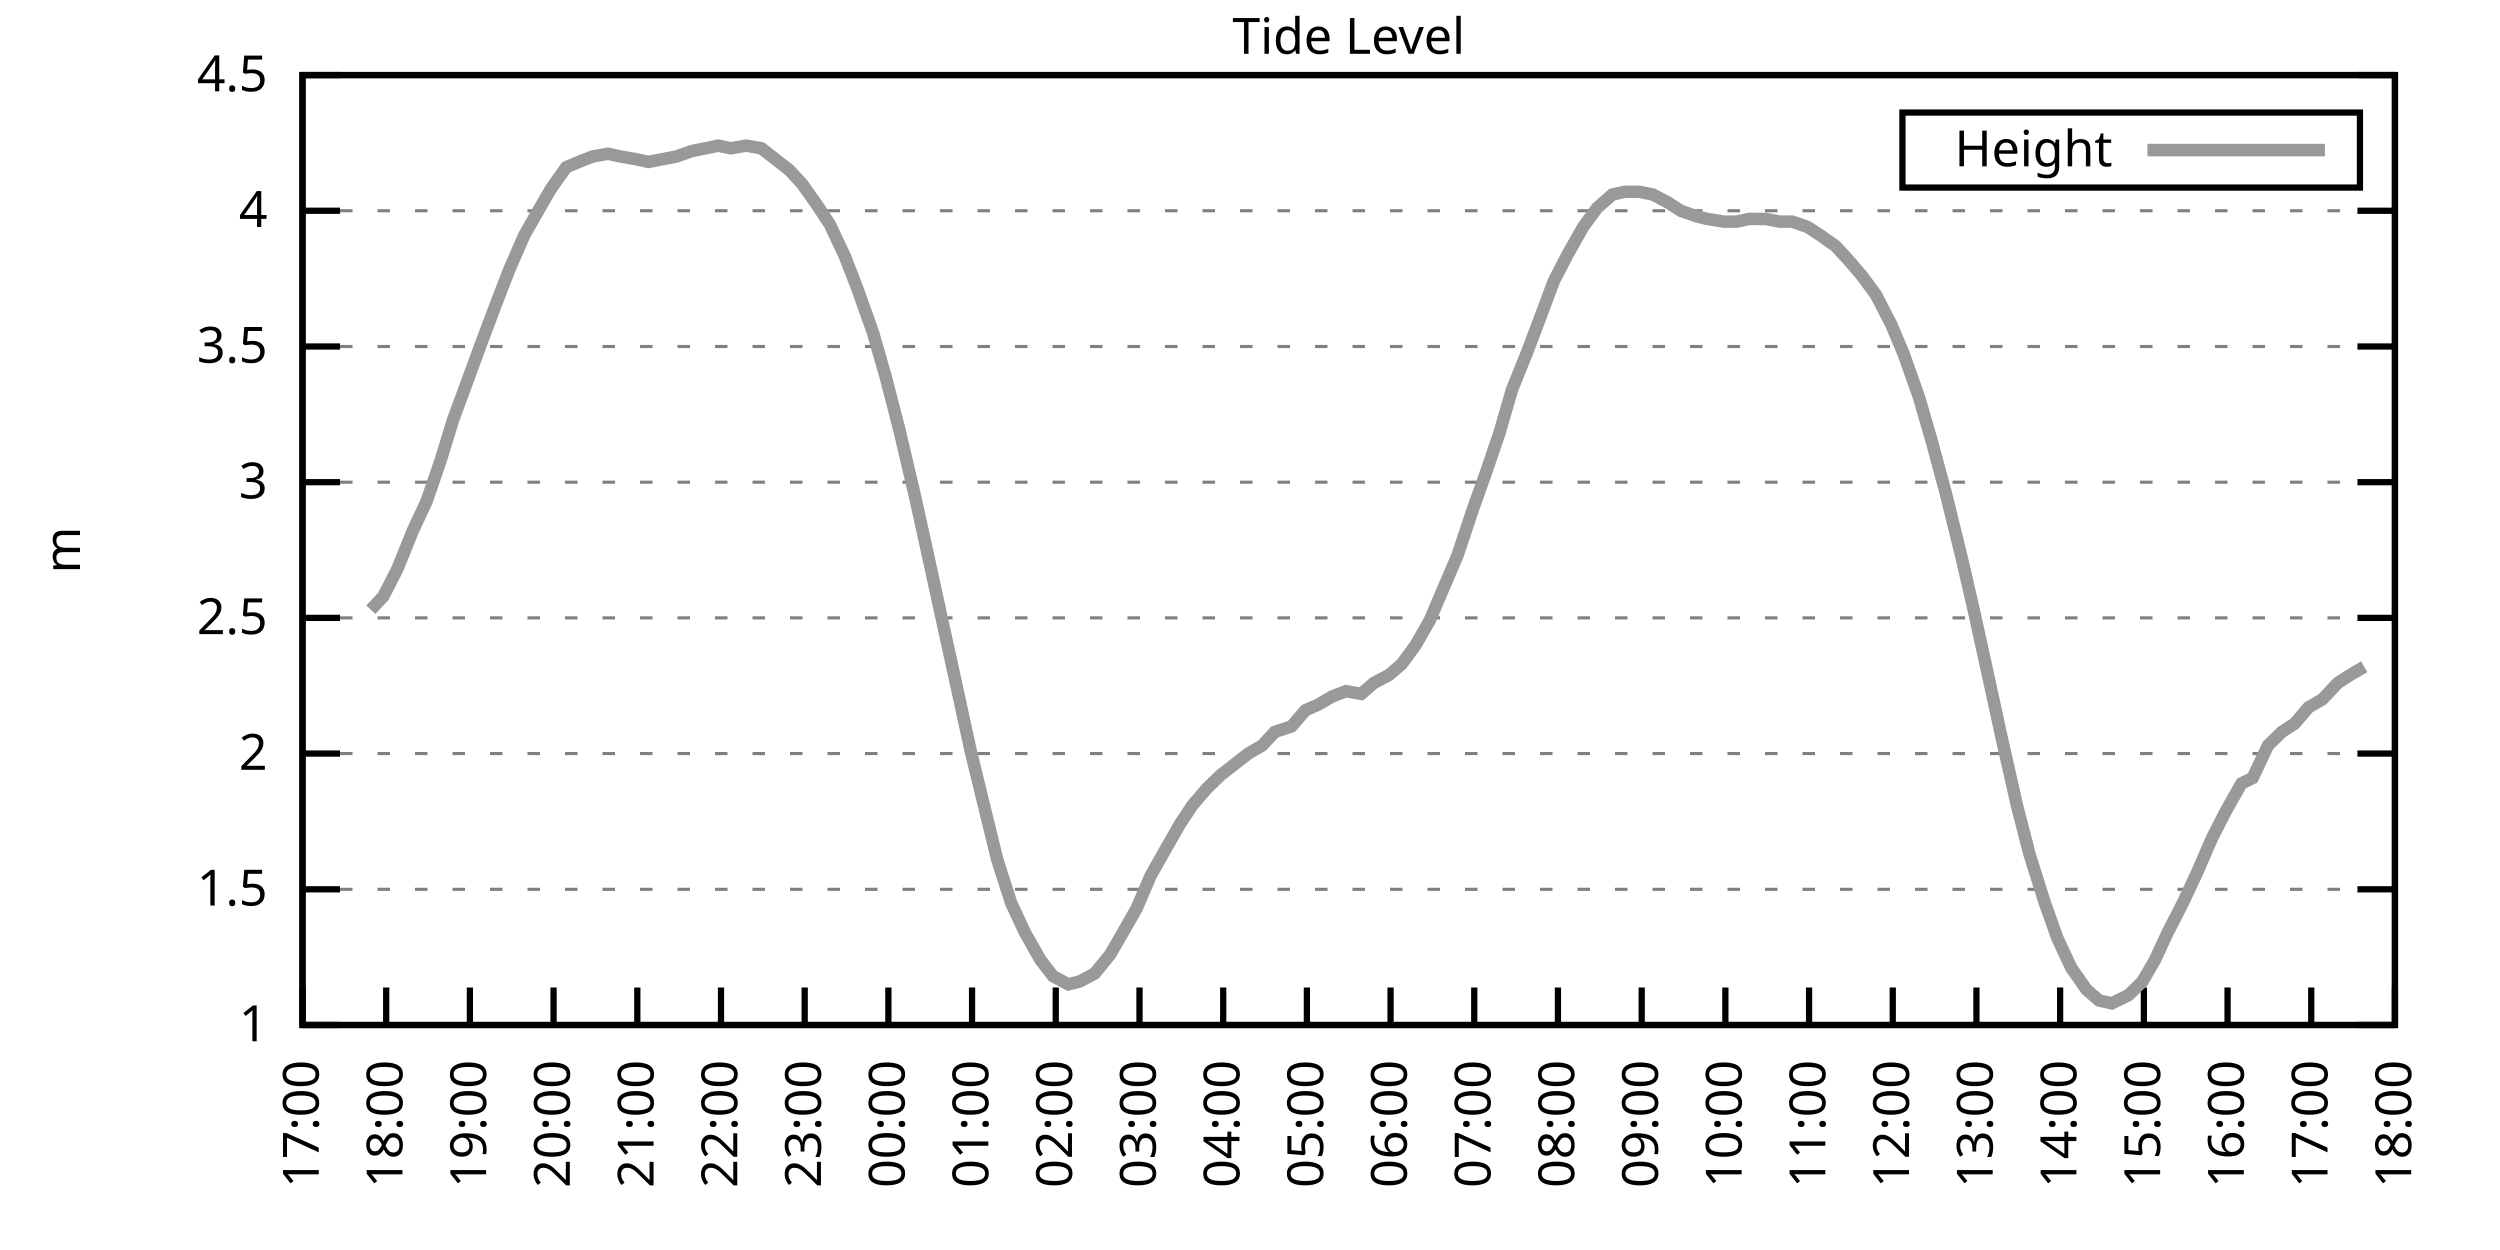
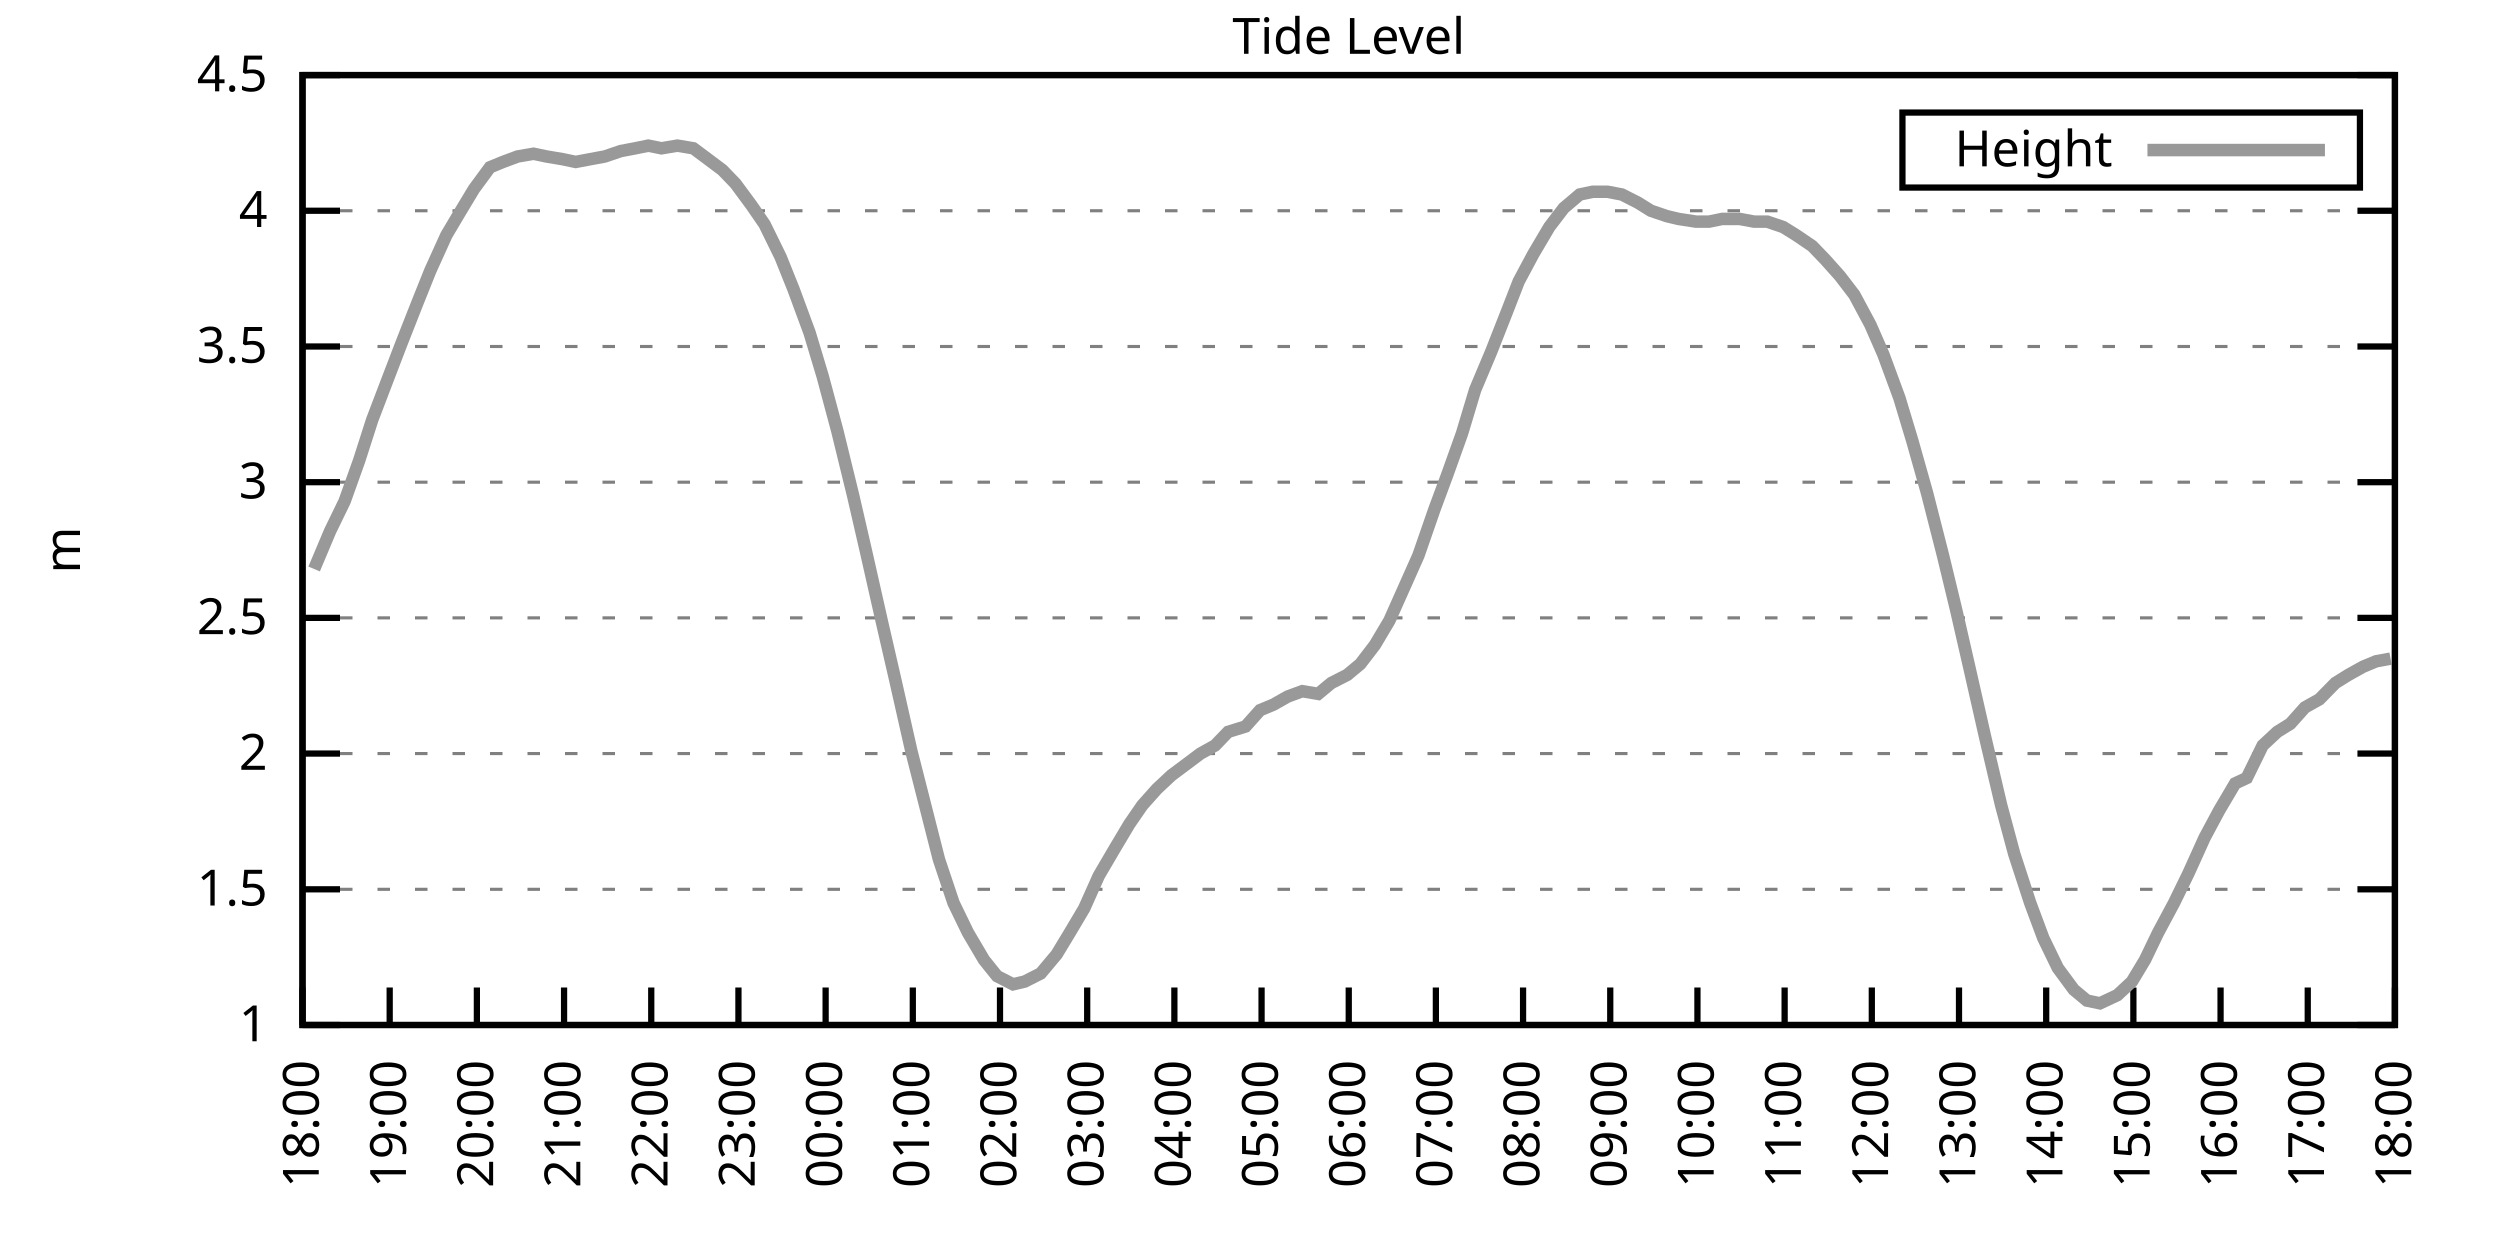
<svg xmlns="http://www.w3.org/2000/svg" xmlns:xlink="http://www.w3.org/1999/xlink" width="400" height="200" viewBox="0 0 400 200">
  <g id="gnuplot_canvas">
    <rect x="0" y="0" width="400" height="200" fill="none" />
    <defs>
      <circle id="gpDot" r="0.5" stroke-width="0.5" stroke="currentColor" />
      <path id="gpPt0" stroke-width="0.333" stroke="currentColor" d="M-1,0 h2 M0,-1 v2" />
      <path id="gpPt1" stroke-width="0.333" stroke="currentColor" d="M-1,-1 L1,1 M1,-1 L-1,1" />
      <path id="gpPt2" stroke-width="0.333" stroke="currentColor" d="M-1,0 L1,0 M0,-1 L0,1 M-1,-1 L1,1 M-1,1 L1,-1" />
      <rect id="gpPt3" stroke-width="0.333" stroke="currentColor" x="-1" y="-1" width="2" height="2" />
      <rect id="gpPt4" stroke-width="0.333" stroke="currentColor" fill="currentColor" x="-1" y="-1" width="2" height="2" />
      <circle id="gpPt5" stroke-width="0.333" stroke="currentColor" cx="0" cy="0" r="1" />
      <use xlink:href="#gpPt5" id="gpPt6" fill="currentColor" stroke="none" />
      <path id="gpPt7" stroke-width="0.333" stroke="currentColor" d="M0,-1.33 L-1.33,0.67 L1.33,0.67 z" />
      <use xlink:href="#gpPt7" id="gpPt8" fill="currentColor" stroke="none" />
      <use xlink:href="#gpPt7" id="gpPt9" stroke="currentColor" transform="rotate(180)" />
      <use xlink:href="#gpPt9" id="gpPt10" fill="currentColor" stroke="none" />
      <use xlink:href="#gpPt3" id="gpPt11" stroke="currentColor" transform="rotate(45)" />
      <use xlink:href="#gpPt11" id="gpPt12" fill="currentColor" stroke="none" />
      <path id="gpPt13" stroke-width="0.333" stroke="currentColor" d="M0,1.330 L1.265,0.411 L0.782,-1.067 L-0.782,-1.076 L-1.265,0.411 z" />
      <use xlink:href="#gpPt13" id="gpPt14" fill="currentColor" stroke="none" />
      <filter id="textbox" filterUnits="objectBoundingBox" x="0" y="0" height="1" width="1">
        <feFlood flood-color="white" flood-opacity="1" result="bgnd" />
        <feComposite in="SourceGraphic" in2="bgnd" operator="atop" />
      </filter>
      <filter id="greybox" filterUnits="objectBoundingBox" x="0" y="0" height="1" width="1">
        <feFlood flood-color="lightgrey" flood-opacity="1" result="grey" />
        <feComposite in="SourceGraphic" in2="grey" operator="atop" />
      </filter>
    </defs>
    <g fill="none" color="white" stroke="currentColor" stroke-width="1.00" stroke-linecap="butt" stroke-linejoin="miter">
</g>
    <g fill="none" color="black" stroke="currentColor" stroke-width="1.00" stroke-linecap="butt" stroke-linejoin="miter">
      <g stroke="none" shape-rendering="crispEdges">
        <polygon fill="rgb(255, 255, 255)" points="48.40,164.00 383.18,164.00 383.18,12.02 48.40,12.02 " />
      </g>
    </g>
    <g fill="none" color="black" stroke="currentColor" stroke-width="1.00" stroke-linecap="butt" stroke-linejoin="miter">
</g>
    <g fill="none" color="black" stroke="black" stroke-width="0.50" stroke-linecap="butt" stroke-linejoin="miter">
</g>
    <g fill="none" color="gray" stroke="currentColor" stroke-width="0.50" stroke-linecap="butt" stroke-linejoin="miter">
      <path stroke="gray" stroke-dasharray="2,4" class="gridline" d="M48.40,164.00 L383.19,164.00  " />
    </g>
    <g fill="none" color="gray" stroke="gray" stroke-width="1.00" stroke-linecap="butt" stroke-linejoin="miter">
</g>
    <g fill="none" color="black" stroke="currentColor" stroke-width="1.00" stroke-linecap="butt" stroke-linejoin="miter">
      <path stroke="black" d="M48.40,164.00 L54.40,164.00 M383.19,164.00 L377.19,164.00  " />
      <g transform="translate(42.80,166.60)" stroke="none" fill="black" font-family="Sans" font-size="8.00" text-anchor="end">
        <text>
          <tspan font-family="Sans"> 1</tspan>
        </text>
      </g>
    </g>
    <g fill="none" color="black" stroke="currentColor" stroke-width="1.00" stroke-linecap="butt" stroke-linejoin="miter">
</g>
    <g fill="none" color="black" stroke="black" stroke-width="0.50" stroke-linecap="butt" stroke-linejoin="miter">
</g>
    <g fill="none" color="gray" stroke="currentColor" stroke-width="0.50" stroke-linecap="butt" stroke-linejoin="miter">
      <path stroke="gray" stroke-dasharray="2,4" class="gridline" d="M48.40,142.29 L383.19,142.29  " />
    </g>
    <g fill="none" color="gray" stroke="gray" stroke-width="1.00" stroke-linecap="butt" stroke-linejoin="miter">
</g>
    <g fill="none" color="black" stroke="currentColor" stroke-width="1.00" stroke-linecap="butt" stroke-linejoin="miter">
      <path stroke="black" d="M48.40,142.29 L54.40,142.29 M383.19,142.29 L377.19,142.29  " />
      <g transform="translate(42.80,144.89)" stroke="none" fill="black" font-family="Sans" font-size="8.00" text-anchor="end">
        <text>
          <tspan font-family="Sans"> 1.5</tspan>
        </text>
      </g>
    </g>
    <g fill="none" color="black" stroke="currentColor" stroke-width="1.00" stroke-linecap="butt" stroke-linejoin="miter">
</g>
    <g fill="none" color="black" stroke="black" stroke-width="0.50" stroke-linecap="butt" stroke-linejoin="miter">
</g>
    <g fill="none" color="gray" stroke="currentColor" stroke-width="0.50" stroke-linecap="butt" stroke-linejoin="miter">
      <path stroke="gray" stroke-dasharray="2,4" class="gridline" d="M48.40,120.57 L383.19,120.57  " />
    </g>
    <g fill="none" color="gray" stroke="gray" stroke-width="1.00" stroke-linecap="butt" stroke-linejoin="miter">
</g>
    <g fill="none" color="black" stroke="currentColor" stroke-width="1.00" stroke-linecap="butt" stroke-linejoin="miter">
      <path stroke="black" d="M48.40,120.57 L54.40,120.57 M383.19,120.57 L377.19,120.57  " />
      <g transform="translate(42.80,123.17)" stroke="none" fill="black" font-family="Sans" font-size="8.00" text-anchor="end">
        <text>
          <tspan font-family="Sans"> 2</tspan>
        </text>
      </g>
    </g>
    <g fill="none" color="black" stroke="currentColor" stroke-width="1.00" stroke-linecap="butt" stroke-linejoin="miter">
</g>
    <g fill="none" color="black" stroke="black" stroke-width="0.50" stroke-linecap="butt" stroke-linejoin="miter">
</g>
    <g fill="none" color="gray" stroke="currentColor" stroke-width="0.50" stroke-linecap="butt" stroke-linejoin="miter">
      <path stroke="gray" stroke-dasharray="2,4" class="gridline" d="M48.40,98.86 L383.19,98.86  " />
    </g>
    <g fill="none" color="gray" stroke="gray" stroke-width="1.00" stroke-linecap="butt" stroke-linejoin="miter">
</g>
    <g fill="none" color="black" stroke="currentColor" stroke-width="1.00" stroke-linecap="butt" stroke-linejoin="miter">
      <path stroke="black" d="M48.40,98.86 L54.40,98.86 M383.19,98.86 L377.19,98.86  " />
      <g transform="translate(42.80,101.46)" stroke="none" fill="black" font-family="Sans" font-size="8.00" text-anchor="end">
        <text>
          <tspan font-family="Sans"> 2.5</tspan>
        </text>
      </g>
    </g>
    <g fill="none" color="black" stroke="currentColor" stroke-width="1.00" stroke-linecap="butt" stroke-linejoin="miter">
</g>
    <g fill="none" color="black" stroke="black" stroke-width="0.50" stroke-linecap="butt" stroke-linejoin="miter">
</g>
    <g fill="none" color="gray" stroke="currentColor" stroke-width="0.50" stroke-linecap="butt" stroke-linejoin="miter">
      <path stroke="gray" stroke-dasharray="2,4" class="gridline" d="M48.40,77.15 L383.19,77.15  " />
    </g>
    <g fill="none" color="gray" stroke="gray" stroke-width="1.00" stroke-linecap="butt" stroke-linejoin="miter">
</g>
    <g fill="none" color="black" stroke="currentColor" stroke-width="1.00" stroke-linecap="butt" stroke-linejoin="miter">
      <path stroke="black" d="M48.40,77.15 L54.40,77.15 M383.19,77.15 L377.19,77.15  " />
      <g transform="translate(42.80,79.75)" stroke="none" fill="black" font-family="Sans" font-size="8.00" text-anchor="end">
        <text>
          <tspan font-family="Sans"> 3</tspan>
        </text>
      </g>
    </g>
    <g fill="none" color="black" stroke="currentColor" stroke-width="1.00" stroke-linecap="butt" stroke-linejoin="miter">
</g>
    <g fill="none" color="black" stroke="black" stroke-width="0.50" stroke-linecap="butt" stroke-linejoin="miter">
</g>
    <g fill="none" color="gray" stroke="currentColor" stroke-width="0.50" stroke-linecap="butt" stroke-linejoin="miter">
      <path stroke="gray" stroke-dasharray="2,4" class="gridline" d="M48.40,55.44 L383.19,55.44  " />
    </g>
    <g fill="none" color="gray" stroke="gray" stroke-width="1.00" stroke-linecap="butt" stroke-linejoin="miter">
</g>
    <g fill="none" color="black" stroke="currentColor" stroke-width="1.00" stroke-linecap="butt" stroke-linejoin="miter">
      <path stroke="black" d="M48.40,55.44 L54.40,55.44 M383.19,55.44 L377.19,55.44  " />
      <g transform="translate(42.80,58.04)" stroke="none" fill="black" font-family="Sans" font-size="8.00" text-anchor="end">
        <text>
          <tspan font-family="Sans"> 3.5</tspan>
        </text>
      </g>
    </g>
    <g fill="none" color="black" stroke="currentColor" stroke-width="1.00" stroke-linecap="butt" stroke-linejoin="miter">
</g>
    <g fill="none" color="black" stroke="black" stroke-width="0.50" stroke-linecap="butt" stroke-linejoin="miter">
</g>
    <g fill="none" color="gray" stroke="currentColor" stroke-width="0.50" stroke-linecap="butt" stroke-linejoin="miter">
      <path stroke="gray" stroke-dasharray="2,4" class="gridline" d="M48.40,33.72 L383.19,33.72  " />
    </g>
    <g fill="none" color="gray" stroke="gray" stroke-width="1.00" stroke-linecap="butt" stroke-linejoin="miter">
</g>
    <g fill="none" color="black" stroke="currentColor" stroke-width="1.00" stroke-linecap="butt" stroke-linejoin="miter">
      <path stroke="black" d="M48.40,33.72 L54.40,33.72 M383.19,33.72 L377.19,33.72  " />
      <g transform="translate(42.80,36.32)" stroke="none" fill="black" font-family="Sans" font-size="8.00" text-anchor="end">
        <text>
          <tspan font-family="Sans"> 4</tspan>
        </text>
      </g>
    </g>
    <g fill="none" color="black" stroke="currentColor" stroke-width="1.00" stroke-linecap="butt" stroke-linejoin="miter">
</g>
    <g fill="none" color="black" stroke="black" stroke-width="0.50" stroke-linecap="butt" stroke-linejoin="miter">
</g>
    <g fill="none" color="gray" stroke="currentColor" stroke-width="0.50" stroke-linecap="butt" stroke-linejoin="miter">
      <path stroke="gray" stroke-dasharray="2,4" class="gridline" d="M48.40,12.01 L383.19,12.01  " />
    </g>
    <g fill="none" color="gray" stroke="gray" stroke-width="1.00" stroke-linecap="butt" stroke-linejoin="miter">
</g>
    <g fill="none" color="black" stroke="currentColor" stroke-width="1.00" stroke-linecap="butt" stroke-linejoin="miter">
      <path stroke="black" d="M48.40,12.01 L54.40,12.01 M383.19,12.01 L377.19,12.01  " />
      <g transform="translate(42.80,14.61)" stroke="none" fill="black" font-family="Sans" font-size="8.00" text-anchor="end">
        <text>
          <tspan font-family="Sans"> 4.5</tspan>
        </text>
      </g>
    </g>
    <g fill="none" color="black" stroke="currentColor" stroke-width="1.00" stroke-linecap="butt" stroke-linejoin="miter">
      <path stroke="black" d="M48.40,164.00 L48.40,158.00  " />
      <g transform="translate(51.00,169.60) rotate(270.00)" stroke="none" fill="black" font-family="Sans" font-size="8.00" text-anchor="end">
        <text>
-           <tspan font-family="Sans">17:00</tspan>
-         </text>
-       </g>
-     </g>
-     <g fill="none" color="black" stroke="currentColor" stroke-width="1.00" stroke-linecap="butt" stroke-linejoin="miter">
-       <path stroke="black" d="M61.79,164.00 L61.79,158.00  " />
-       <g transform="translate(64.39,169.60) rotate(270.00)" stroke="none" fill="black" font-family="Sans" font-size="8.00" text-anchor="end">
-         <text>
          <tspan font-family="Sans">18:00</tspan>
        </text>
      </g>
    </g>
    <g fill="none" color="black" stroke="currentColor" stroke-width="1.00" stroke-linecap="butt" stroke-linejoin="miter">
-       <path stroke="black" d="M75.18,164.00 L75.18,158.00  " />
-       <g transform="translate(77.78,169.60) rotate(270.00)" stroke="none" fill="black" font-family="Sans" font-size="8.00" text-anchor="end">
+       <path stroke="black" d="M62.35,164.00 L62.35,158.00  " />
+       <g transform="translate(64.95,169.60) rotate(270.00)" stroke="none" fill="black" font-family="Sans" font-size="8.00" text-anchor="end">
        <text>
          <tspan font-family="Sans">19:00</tspan>
        </text>
      </g>
    </g>
    <g fill="none" color="black" stroke="currentColor" stroke-width="1.00" stroke-linecap="butt" stroke-linejoin="miter">
-       <path stroke="black" d="M88.57,164.00 L88.57,158.00  " />
-       <g transform="translate(91.17,169.60) rotate(270.00)" stroke="none" fill="black" font-family="Sans" font-size="8.00" text-anchor="end">
+       <path stroke="black" d="M76.30,164.00 L76.30,158.00  " />
+       <g transform="translate(78.90,169.60) rotate(270.00)" stroke="none" fill="black" font-family="Sans" font-size="8.00" text-anchor="end">
        <text>
          <tspan font-family="Sans">20:00</tspan>
        </text>
      </g>
    </g>
    <g fill="none" color="black" stroke="currentColor" stroke-width="1.00" stroke-linecap="butt" stroke-linejoin="miter">
-       <path stroke="black" d="M101.97,164.00 L101.97,158.00  " />
-       <g transform="translate(104.57,169.60) rotate(270.00)" stroke="none" fill="black" font-family="Sans" font-size="8.00" text-anchor="end">
+       <path stroke="black" d="M90.25,164.00 L90.25,158.00  " />
+       <g transform="translate(92.85,169.60) rotate(270.00)" stroke="none" fill="black" font-family="Sans" font-size="8.00" text-anchor="end">
        <text>
          <tspan font-family="Sans">21:00</tspan>
        </text>
      </g>
    </g>
    <g fill="none" color="black" stroke="currentColor" stroke-width="1.00" stroke-linecap="butt" stroke-linejoin="miter">
-       <path stroke="black" d="M115.36,164.00 L115.36,158.00  " />
-       <g transform="translate(117.96,169.60) rotate(270.00)" stroke="none" fill="black" font-family="Sans" font-size="8.00" text-anchor="end">
+       <path stroke="black" d="M104.20,164.00 L104.20,158.00  " />
+       <g transform="translate(106.80,169.60) rotate(270.00)" stroke="none" fill="black" font-family="Sans" font-size="8.00" text-anchor="end">
        <text>
          <tspan font-family="Sans">22:00</tspan>
        </text>
      </g>
    </g>
    <g fill="none" color="black" stroke="currentColor" stroke-width="1.00" stroke-linecap="butt" stroke-linejoin="miter">
-       <path stroke="black" d="M128.75,164.00 L128.75,158.00  " />
-       <g transform="translate(131.35,169.60) rotate(270.00)" stroke="none" fill="black" font-family="Sans" font-size="8.00" text-anchor="end">
+       <path stroke="black" d="M118.15,164.00 L118.15,158.00  " />
+       <g transform="translate(120.75,169.60) rotate(270.00)" stroke="none" fill="black" font-family="Sans" font-size="8.00" text-anchor="end">
        <text>
          <tspan font-family="Sans">23:00</tspan>
        </text>
      </g>
    </g>
    <g fill="none" color="black" stroke="currentColor" stroke-width="1.00" stroke-linecap="butt" stroke-linejoin="miter">
-       <path stroke="black" d="M142.14,164.00 L142.14,158.00  " />
-       <g transform="translate(144.74,169.60) rotate(270.00)" stroke="none" fill="black" font-family="Sans" font-size="8.00" text-anchor="end">
+       <path stroke="black" d="M132.10,164.00 L132.10,158.00  " />
+       <g transform="translate(134.70,169.60) rotate(270.00)" stroke="none" fill="black" font-family="Sans" font-size="8.00" text-anchor="end">
        <text>
          <tspan font-family="Sans">00:00</tspan>
        </text>
      </g>
    </g>
    <g fill="none" color="black" stroke="currentColor" stroke-width="1.00" stroke-linecap="butt" stroke-linejoin="miter">
-       <path stroke="black" d="M155.53,164.00 L155.53,158.00  " />
-       <g transform="translate(158.13,169.60) rotate(270.00)" stroke="none" fill="black" font-family="Sans" font-size="8.00" text-anchor="end">
+       <path stroke="black" d="M146.05,164.00 L146.05,158.00  " />
+       <g transform="translate(148.65,169.60) rotate(270.00)" stroke="none" fill="black" font-family="Sans" font-size="8.00" text-anchor="end">
        <text>
          <tspan font-family="Sans">01:00</tspan>
        </text>
      </g>
    </g>
    <g fill="none" color="black" stroke="currentColor" stroke-width="1.00" stroke-linecap="butt" stroke-linejoin="miter">
-       <path stroke="black" d="M168.92,164.00 L168.92,158.00  " />
-       <g transform="translate(171.52,169.60) rotate(270.00)" stroke="none" fill="black" font-family="Sans" font-size="8.00" text-anchor="end">
+       <path stroke="black" d="M160.00,164.00 L160.00,158.00  " />
+       <g transform="translate(162.60,169.60) rotate(270.00)" stroke="none" fill="black" font-family="Sans" font-size="8.00" text-anchor="end">
        <text>
          <tspan font-family="Sans">02:00</tspan>
        </text>
      </g>
    </g>
    <g fill="none" color="black" stroke="currentColor" stroke-width="1.00" stroke-linecap="butt" stroke-linejoin="miter">
-       <path stroke="black" d="M182.32,164.00 L182.32,158.00  " />
-       <g transform="translate(184.92,169.60) rotate(270.00)" stroke="none" fill="black" font-family="Sans" font-size="8.00" text-anchor="end">
+       <path stroke="black" d="M173.95,164.00 L173.95,158.00  " />
+       <g transform="translate(176.55,169.60) rotate(270.00)" stroke="none" fill="black" font-family="Sans" font-size="8.00" text-anchor="end">
        <text>
          <tspan font-family="Sans">03:00</tspan>
        </text>
      </g>
    </g>
    <g fill="none" color="black" stroke="currentColor" stroke-width="1.00" stroke-linecap="butt" stroke-linejoin="miter">
-       <path stroke="black" d="M195.71,164.00 L195.71,158.00  " />
-       <g transform="translate(198.31,169.60) rotate(270.00)" stroke="none" fill="black" font-family="Sans" font-size="8.00" text-anchor="end">
+       <path stroke="black" d="M187.90,164.00 L187.90,158.00  " />
+       <g transform="translate(190.50,169.60) rotate(270.00)" stroke="none" fill="black" font-family="Sans" font-size="8.00" text-anchor="end">
        <text>
          <tspan font-family="Sans">04:00</tspan>
        </text>
      </g>
    </g>
    <g fill="none" color="black" stroke="currentColor" stroke-width="1.00" stroke-linecap="butt" stroke-linejoin="miter">
-       <path stroke="black" d="M209.10,164.00 L209.10,158.00  " />
-       <g transform="translate(211.70,169.60) rotate(270.00)" stroke="none" fill="black" font-family="Sans" font-size="8.00" text-anchor="end">
+       <path stroke="black" d="M201.85,164.00 L201.85,158.00  " />
+       <g transform="translate(204.45,169.60) rotate(270.00)" stroke="none" fill="black" font-family="Sans" font-size="8.00" text-anchor="end">
        <text>
          <tspan font-family="Sans">05:00</tspan>
        </text>
      </g>
    </g>
    <g fill="none" color="black" stroke="currentColor" stroke-width="1.00" stroke-linecap="butt" stroke-linejoin="miter">
-       <path stroke="black" d="M222.49,164.00 L222.49,158.00  " />
-       <g transform="translate(225.09,169.60) rotate(270.00)" stroke="none" fill="black" font-family="Sans" font-size="8.00" text-anchor="end">
+       <path stroke="black" d="M215.80,164.00 L215.80,158.00  " />
+       <g transform="translate(218.40,169.60) rotate(270.00)" stroke="none" fill="black" font-family="Sans" font-size="8.00" text-anchor="end">
        <text>
          <tspan font-family="Sans">06:00</tspan>
        </text>
      </g>
    </g>
    <g fill="none" color="black" stroke="currentColor" stroke-width="1.00" stroke-linecap="butt" stroke-linejoin="miter">
-       <path stroke="black" d="M235.88,164.00 L235.88,158.00  " />
-       <g transform="translate(238.48,169.60) rotate(270.00)" stroke="none" fill="black" font-family="Sans" font-size="8.00" text-anchor="end">
+       <path stroke="black" d="M229.74,164.00 L229.74,158.00  " />
+       <g transform="translate(232.34,169.60) rotate(270.00)" stroke="none" fill="black" font-family="Sans" font-size="8.00" text-anchor="end">
        <text>
          <tspan font-family="Sans">07:00</tspan>
        </text>
      </g>
    </g>
    <g fill="none" color="black" stroke="currentColor" stroke-width="1.00" stroke-linecap="butt" stroke-linejoin="miter">
-       <path stroke="black" d="M249.27,164.00 L249.27,158.00  " />
-       <g transform="translate(251.87,169.60) rotate(270.00)" stroke="none" fill="black" font-family="Sans" font-size="8.00" text-anchor="end">
+       <path stroke="black" d="M243.69,164.00 L243.69,158.00  " />
+       <g transform="translate(246.29,169.60) rotate(270.00)" stroke="none" fill="black" font-family="Sans" font-size="8.00" text-anchor="end">
        <text>
          <tspan font-family="Sans">08:00</tspan>
        </text>
      </g>
    </g>
    <g fill="none" color="black" stroke="currentColor" stroke-width="1.00" stroke-linecap="butt" stroke-linejoin="miter">
-       <path stroke="black" d="M262.67,164.00 L262.67,158.00  " />
-       <g transform="translate(265.27,169.60) rotate(270.00)" stroke="none" fill="black" font-family="Sans" font-size="8.00" text-anchor="end">
+       <path stroke="black" d="M257.64,164.00 L257.64,158.00  " />
+       <g transform="translate(260.24,169.60) rotate(270.00)" stroke="none" fill="black" font-family="Sans" font-size="8.00" text-anchor="end">
        <text>
          <tspan font-family="Sans">09:00</tspan>
        </text>
      </g>
    </g>
    <g fill="none" color="black" stroke="currentColor" stroke-width="1.00" stroke-linecap="butt" stroke-linejoin="miter">
-       <path stroke="black" d="M276.06,164.00 L276.06,158.00  " />
-       <g transform="translate(278.66,169.60) rotate(270.00)" stroke="none" fill="black" font-family="Sans" font-size="8.00" text-anchor="end">
+       <path stroke="black" d="M271.59,164.00 L271.59,158.00  " />
+       <g transform="translate(274.19,169.60) rotate(270.00)" stroke="none" fill="black" font-family="Sans" font-size="8.00" text-anchor="end">
        <text>
          <tspan font-family="Sans">10:00</tspan>
        </text>
      </g>
    </g>
    <g fill="none" color="black" stroke="currentColor" stroke-width="1.00" stroke-linecap="butt" stroke-linejoin="miter">
-       <path stroke="black" d="M289.45,164.00 L289.45,158.00  " />
-       <g transform="translate(292.05,169.60) rotate(270.00)" stroke="none" fill="black" font-family="Sans" font-size="8.00" text-anchor="end">
+       <path stroke="black" d="M285.54,164.00 L285.54,158.00  " />
+       <g transform="translate(288.14,169.60) rotate(270.00)" stroke="none" fill="black" font-family="Sans" font-size="8.00" text-anchor="end">
        <text>
          <tspan font-family="Sans">11:00</tspan>
        </text>
      </g>
    </g>
    <g fill="none" color="black" stroke="currentColor" stroke-width="1.00" stroke-linecap="butt" stroke-linejoin="miter">
-       <path stroke="black" d="M302.84,164.00 L302.84,158.00  " />
-       <g transform="translate(305.44,169.60) rotate(270.00)" stroke="none" fill="black" font-family="Sans" font-size="8.00" text-anchor="end">
+       <path stroke="black" d="M299.49,164.00 L299.49,158.00  " />
+       <g transform="translate(302.09,169.60) rotate(270.00)" stroke="none" fill="black" font-family="Sans" font-size="8.00" text-anchor="end">
        <text>
          <tspan font-family="Sans">12:00</tspan>
        </text>
      </g>
    </g>
    <g fill="none" color="black" stroke="currentColor" stroke-width="1.00" stroke-linecap="butt" stroke-linejoin="miter">
-       <path stroke="black" d="M316.23,164.00 L316.23,158.00  " />
-       <g transform="translate(318.83,169.60) rotate(270.00)" stroke="none" fill="black" font-family="Sans" font-size="8.00" text-anchor="end">
+       <path stroke="black" d="M313.44,164.00 L313.44,158.00  " />
+       <g transform="translate(316.04,169.60) rotate(270.00)" stroke="none" fill="black" font-family="Sans" font-size="8.00" text-anchor="end">
        <text>
          <tspan font-family="Sans">13:00</tspan>
        </text>
      </g>
    </g>
    <g fill="none" color="black" stroke="currentColor" stroke-width="1.00" stroke-linecap="butt" stroke-linejoin="miter">
-       <path stroke="black" d="M329.62,164.00 L329.62,158.00  " />
-       <g transform="translate(332.22,169.60) rotate(270.00)" stroke="none" fill="black" font-family="Sans" font-size="8.00" text-anchor="end">
+       <path stroke="black" d="M327.39,164.00 L327.39,158.00  " />
+       <g transform="translate(329.99,169.60) rotate(270.00)" stroke="none" fill="black" font-family="Sans" font-size="8.00" text-anchor="end">
        <text>
          <tspan font-family="Sans">14:00</tspan>
        </text>
      </g>
    </g>
    <g fill="none" color="black" stroke="currentColor" stroke-width="1.00" stroke-linecap="butt" stroke-linejoin="miter">
-       <path stroke="black" d="M343.02,164.00 L343.02,158.00  " />
-       <g transform="translate(345.62,169.60) rotate(270.00)" stroke="none" fill="black" font-family="Sans" font-size="8.00" text-anchor="end">
+       <path stroke="black" d="M341.34,164.00 L341.34,158.00  " />
+       <g transform="translate(343.94,169.60) rotate(270.00)" stroke="none" fill="black" font-family="Sans" font-size="8.00" text-anchor="end">
        <text>
          <tspan font-family="Sans">15:00</tspan>
        </text>
      </g>
    </g>
    <g fill="none" color="black" stroke="currentColor" stroke-width="1.00" stroke-linecap="butt" stroke-linejoin="miter">
-       <path stroke="black" d="M356.41,164.00 L356.41,158.00  " />
-       <g transform="translate(359.01,169.60) rotate(270.00)" stroke="none" fill="black" font-family="Sans" font-size="8.00" text-anchor="end">
+       <path stroke="black" d="M355.29,164.00 L355.29,158.00  " />
+       <g transform="translate(357.89,169.60) rotate(270.00)" stroke="none" fill="black" font-family="Sans" font-size="8.00" text-anchor="end">
        <text>
          <tspan font-family="Sans">16:00</tspan>
        </text>
      </g>
    </g>
    <g fill="none" color="black" stroke="currentColor" stroke-width="1.00" stroke-linecap="butt" stroke-linejoin="miter">
-       <path stroke="black" d="M369.80,164.00 L369.80,158.00  " />
-       <g transform="translate(372.40,169.60) rotate(270.00)" stroke="none" fill="black" font-family="Sans" font-size="8.00" text-anchor="end">
+       <path stroke="black" d="M369.24,164.00 L369.24,158.00  " />
+       <g transform="translate(371.84,169.60) rotate(270.00)" stroke="none" fill="black" font-family="Sans" font-size="8.00" text-anchor="end">
        <text>
          <tspan font-family="Sans">17:00</tspan>
        </text>
      </g>
    </g>
    <g fill="none" color="black" stroke="currentColor" stroke-width="1.00" stroke-linecap="butt" stroke-linejoin="miter">
      <path stroke="black" d="M383.19,164.00 L383.19,158.00  " />
      <g transform="translate(385.79,169.60) rotate(270.00)" stroke="none" fill="black" font-family="Sans" font-size="8.00" text-anchor="end">
        <text>
          <tspan font-family="Sans">18:00</tspan>
        </text>
      </g>
    </g>
    <g fill="none" color="black" stroke="currentColor" stroke-width="1.00" stroke-linecap="butt" stroke-linejoin="miter">
</g>
    <g fill="none" color="black" stroke="currentColor" stroke-width="1.00" stroke-linecap="butt" stroke-linejoin="miter">
      <path stroke="black" d="M48.40,12.01 L48.40,164.00 L383.19,164.00 L383.19,12.01 L48.40,12.01 Z  " />
    </g>
    <g fill="none" color="black" stroke="currentColor" stroke-width="1.00" stroke-linecap="butt" stroke-linejoin="miter">
</g>
    <g fill="none" color="black" stroke="currentColor" stroke-width="1.00" stroke-linecap="butt" stroke-linejoin="miter">
      <path stroke="black" d="M304.39,30.01 L304.39,18.01 L377.59,18.01 L377.59,30.01 L304.39,30.01 Z  " />
    </g>
    <g id="Tide_level_plot_1">
      <g fill="none" color="white" stroke="black" stroke-width="2.00" stroke-linecap="butt" stroke-linejoin="miter">
</g>
      <g fill="none" color="black" stroke="currentColor" stroke-width="2.00" stroke-linecap="butt" stroke-linejoin="miter">
        <g transform="translate(337.99,26.61)" stroke="none" fill="black" font-family="Sans" font-size="8.00" text-anchor="end">
          <text>
            <tspan font-family="Sans">Height</tspan>
          </text>
        </g>
      </g>
      <g fill="none" color="black" stroke="currentColor" stroke-width="2.00" stroke-linecap="butt" stroke-linejoin="miter">
-         <path stroke="rgb(153, 153, 153)" d="M343.59,24.01 L371.99,24.01 M59.34,97.56 L61.35,95.39 L63.58,91.04 L66.03,84.97 L68.26,80.19 L70.50,73.67   L72.50,67.16 L74.74,61.08 L76.97,55.00 L79.42,48.49 L81.43,43.28 L83.89,37.63 L86.12,33.72 L88.13,30.25   L90.58,26.77 L92.59,25.91 L94.82,25.04 L97.28,24.60 L99.29,25.04 L101.74,25.47 L103.75,25.91 L105.98,25.47   L108.22,25.04 L110.67,24.17 L112.90,23.73 L114.91,23.30 L116.92,23.73 L119.38,23.30 L121.83,23.73 L124.06,25.47   L126.29,27.21 L128.30,29.38 L130.76,32.85 L132.77,35.89 L135.22,41.11 L137.23,46.32 L139.69,53.26 L141.69,60.21   L143.93,68.90 L146.38,79.32 L148.39,88.44 L150.85,99.73 L152.85,108.85 L155.31,120.14 L157.32,128.39 L159.55,137.51   L161.78,144.46 L164.01,149.24 L166.47,153.58 L168.48,156.18 L170.93,157.49 L172.72,157.05 L175.17,155.75 L177.63,152.71   L179.64,149.24 L181.87,145.33 L184.10,140.12 L186.56,135.77 L188.79,131.86 L190.80,128.83 L193.03,126.22 L195.26,124.05   L197.49,122.31 L199.73,120.57 L201.96,119.27 L203.97,117.10 L206.64,116.23 L208.88,113.63 L210.88,112.76 L213.12,111.45   L215.35,110.59 L217.80,111.02 L219.81,109.28 L222.27,107.98 L224.28,106.24 L226.51,103.20 L228.74,99.30 L230.97,94.08   L233.20,88.87 L235.66,81.49 L237.67,75.85 L239.90,69.33 L241.91,62.38 L244.36,56.30 L246.82,49.79 L248.60,45.01   L250.84,40.67 L253.29,36.33 L255.52,33.29 L257.98,31.12 L259.99,30.68 L262.22,30.68 L264.45,31.12 L266.91,32.42   L268.92,33.72 L271.37,34.59 L273.16,35.03 L275.83,35.46 L277.84,35.46 L279.85,35.03 L282.53,35.03 L284.76,35.46   L286.77,35.46 L289.23,36.33 L291.23,37.63 L293.69,39.37 L295.70,41.54 L297.93,44.15 L300.16,47.18 L302.62,51.96   L304.63,56.74 L307.08,63.69 L309.09,70.63 L311.32,78.89 L313.78,88.87 L315.79,97.56 L317.79,106.68 L320.25,117.97   L322.70,128.83 L324.71,136.64 L327.17,144.46 L329.18,150.10 L331.41,154.88 L333.86,158.35 L335.87,160.09 L337.88,160.53   L340.56,159.22 L342.79,157.05 L344.80,153.58 L346.81,149.24 L349.26,144.46 L351.50,139.68 L353.95,134.04 L356.18,129.69   L358.64,125.35 L360.42,124.48 L362.88,119.27 L365.11,117.10 L367.12,115.80 L369.35,113.19 L371.58,111.89 L374.04,109.28   L376.05,107.98 L378.28,106.68  " />
+         <path stroke="rgb(153, 153, 153)" d="M343.59,24.01 L371.99,24.01 M50.26,91.04 L52.82,84.97 L55.14,80.19 L57.47,73.67 L59.56,67.16 L61.88,61.08   L64.21,55.00 L66.77,48.49 L68.86,43.28 L71.42,37.63 L73.74,33.72 L75.83,30.25 L78.39,26.77 L80.48,25.91   L82.81,25.04 L85.37,24.60 L87.46,25.04 L90.02,25.47 L92.11,25.91 L94.43,25.47 L96.76,25.04 L99.32,24.17   L101.64,23.73 L103.73,23.30 L105.83,23.73 L108.38,23.30 L110.94,23.73 L113.27,25.47 L115.59,27.21 L117.68,29.38   L120.24,32.85 L122.33,35.89 L124.89,41.11 L126.98,46.32 L129.54,53.26 L131.63,60.21 L133.96,68.90 L136.51,79.32   L138.61,88.44 L141.16,99.73 L143.26,108.85 L145.81,120.14 L147.91,128.39 L150.23,137.51 L152.56,144.46 L154.88,149.24   L157.44,153.58 L159.53,156.18 L162.09,157.49 L163.95,157.05 L166.51,155.75 L169.06,152.71 L171.16,149.24 L173.48,145.33   L175.81,140.12 L178.36,135.77 L180.69,131.86 L182.78,128.83 L185.11,126.22 L187.43,124.05 L189.76,122.31 L192.08,120.57   L194.41,119.27 L196.50,117.10 L199.29,116.23 L201.61,113.63 L203.71,112.76 L206.03,111.45 L208.36,110.59 L210.91,111.02   L213.01,109.28 L215.56,107.98 L217.65,106.24 L219.98,103.20 L222.30,99.30 L224.63,94.08 L226.95,88.87 L229.51,81.49   L231.60,75.85 L233.93,69.33 L236.02,62.38 L238.58,56.30 L241.14,49.79 L243.00,45.01 L245.32,40.67 L247.88,36.33   L250.20,33.29 L252.76,31.12 L254.85,30.68 L257.18,30.68 L259.50,31.12 L262.06,32.42 L264.15,33.72 L266.71,34.59   L268.57,35.03 L271.36,35.46 L273.45,35.46 L275.55,35.03 L278.34,35.03 L280.66,35.46 L282.75,35.46 L285.31,36.33   L287.40,37.63 L289.96,39.37 L292.05,41.54 L294.38,44.15 L296.70,47.18 L299.26,51.96 L301.35,56.74 L303.91,63.69   L306.00,70.63 L308.33,78.89 L310.88,88.87 L312.98,97.56 L315.07,106.68 L317.63,117.97 L320.18,128.83 L322.28,136.64   L324.83,144.46 L326.93,150.10 L329.25,154.88 L331.81,158.35 L333.90,160.09 L335.99,160.53 L338.78,159.22 L341.11,157.05   L343.20,153.58 L345.29,149.24 L347.85,144.46 L350.18,139.68 L352.73,134.04 L355.06,129.69 L357.62,125.35 L359.48,124.48   L362.03,119.27 L364.36,117.10 L366.45,115.80 L368.78,113.19 L371.10,111.89 L373.66,109.28 L375.75,107.98 L378.08,106.68   L380.17,105.81 L382.49,105.38  " />
      </g>
    </g>
    <g fill="none" color="black" stroke="currentColor" stroke-width="2.00" stroke-linecap="butt" stroke-linejoin="miter">
</g>
    <g fill="none" color="black" stroke="black" stroke-width="1.00" stroke-linecap="butt" stroke-linejoin="miter">
</g>
    <g fill="none" color="black" stroke="currentColor" stroke-width="1.00" stroke-linecap="butt" stroke-linejoin="miter">
      <path stroke="black" d="M48.40,12.01 L48.40,164.00 L383.19,164.00 L383.19,12.01 L48.40,12.01 Z  " />
      <g transform="translate(12.80,88.01) rotate(270.00)" stroke="none" fill="black" font-family="Sans" font-size="8.00" text-anchor="middle">
        <text>
          <tspan font-family="Sans">m</tspan>
        </text>
      </g>
    </g>
    <g fill="none" color="black" stroke="currentColor" stroke-width="1.00" stroke-linecap="butt" stroke-linejoin="miter">
</g>
    <g fill="none" color="black" stroke="currentColor" stroke-width="1.00" stroke-linecap="butt" stroke-linejoin="miter">
      <g transform="translate(215.79,8.61)" stroke="none" fill="black" font-family="Sans" font-size="8.00" text-anchor="middle">
        <text>
          <tspan font-family="Sans">Tide Level</tspan>
        </text>
      </g>
    </g>
    <g fill="none" color="black" stroke="currentColor" stroke-width="1.00" stroke-linecap="butt" stroke-linejoin="miter">
</g>
  </g>
</svg>
